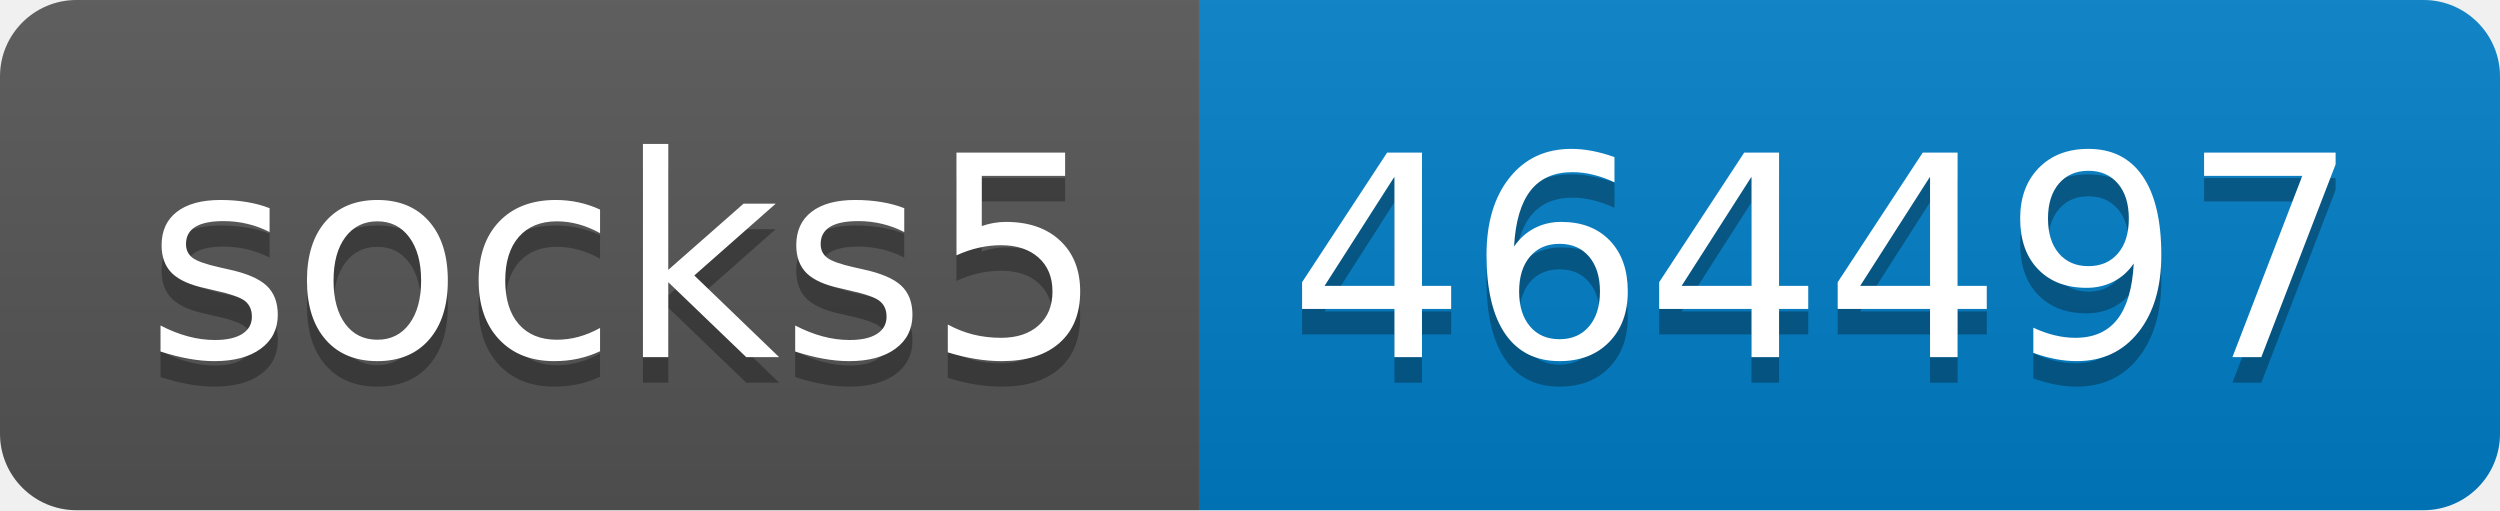
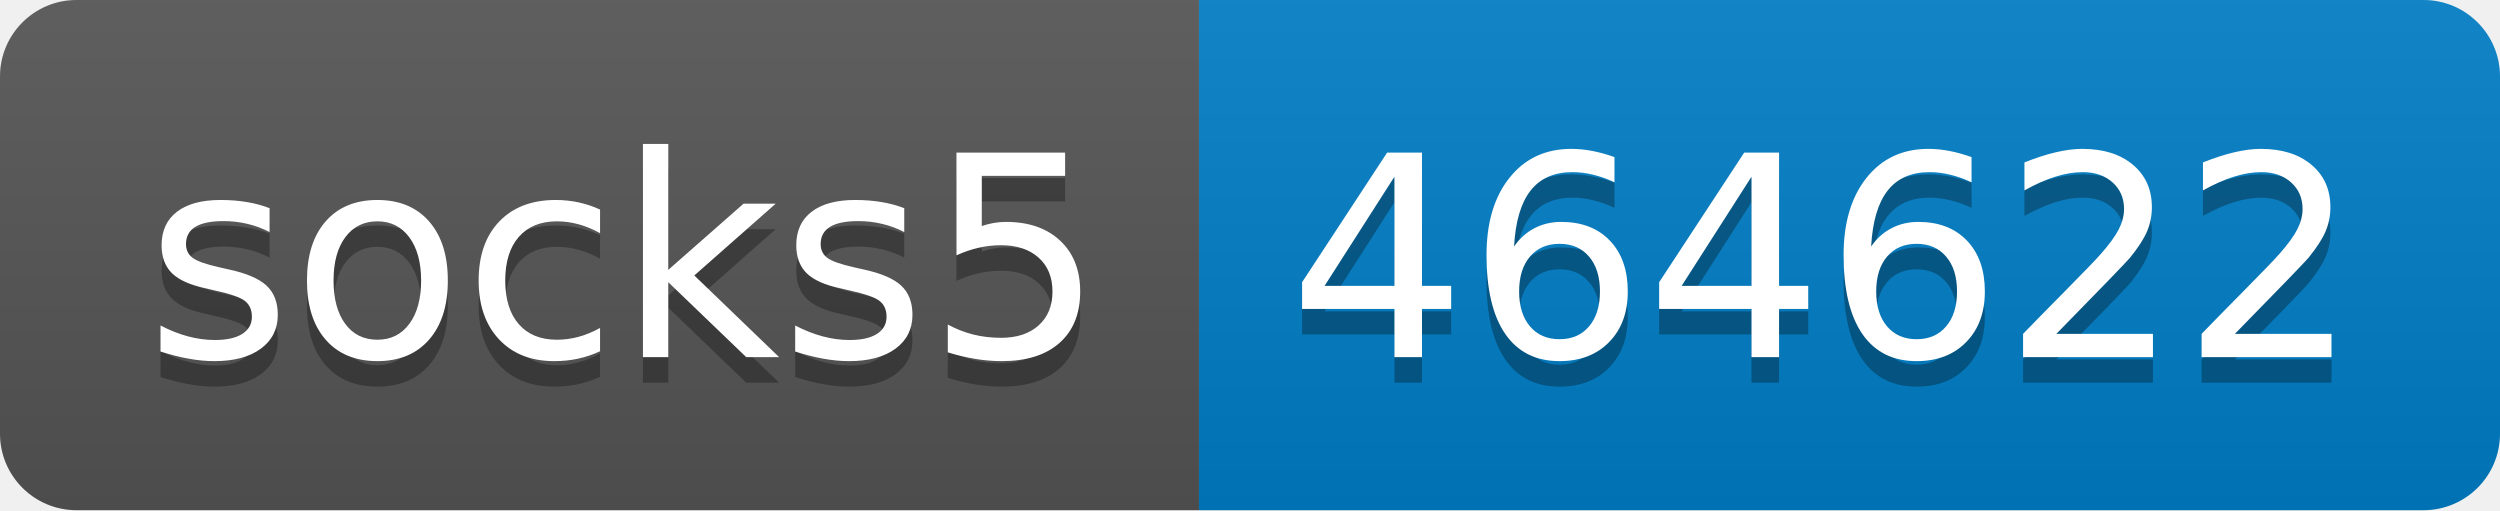
- <svg xmlns="http://www.w3.org/2000/svg" width="98" height="20" role="img" aria-label="socks5: 464497">
+ <svg xmlns="http://www.w3.org/2000/svg" width="98" height="20" role="img" aria-label="socks5: 464622">
  <linearGradient id="s" x2="0" y2="100%">
    <stop offset="0" stop-color="#bbb" stop-opacity=".1" />
    <stop offset="1" stop-opacity=".1" />
  </linearGradient>
  <clipPath id="r">
    <rect width="98" height="20" rx="3" fill="#fff" />
  </clipPath>
  <g clip-path="url(#r)">
    <rect width="47" height="20" fill="#555" />
    <rect x="47" width="51" height="20" fill="#007ec6" />
    <rect width="98" height="20" fill="url(#s)" />
  </g>
  <g fill="#fff" text-anchor="middle" font-family="Verdana,Geneva,DejaVu Sans,sans-serif" text-rendering="geometricPrecision" font-size="110">
    <text aria-hidden="true" x="245" y="150" fill="#010101" fill-opacity=".3" transform="scale(.1)" textLength="370">socks5</text>
    <text x="245" y="140" transform="scale(.1)" fill="#fff" textLength="370">socks5</text>
-     <text aria-hidden="true" x="715" y="150" fill="#010101" fill-opacity=".3" transform="scale(.1)" textLength="410">464497</text>
-     <text x="715" y="140" transform="scale(.1)" fill="#fff" textLength="410">464497</text>
+     <text aria-hidden="true" x="715" y="150" fill="#010101" fill-opacity=".3" transform="scale(.1)" textLength="410">464622</text>
+     <text x="715" y="140" transform="scale(.1)" fill="#fff" textLength="410">464622</text>
  </g>
</svg>
